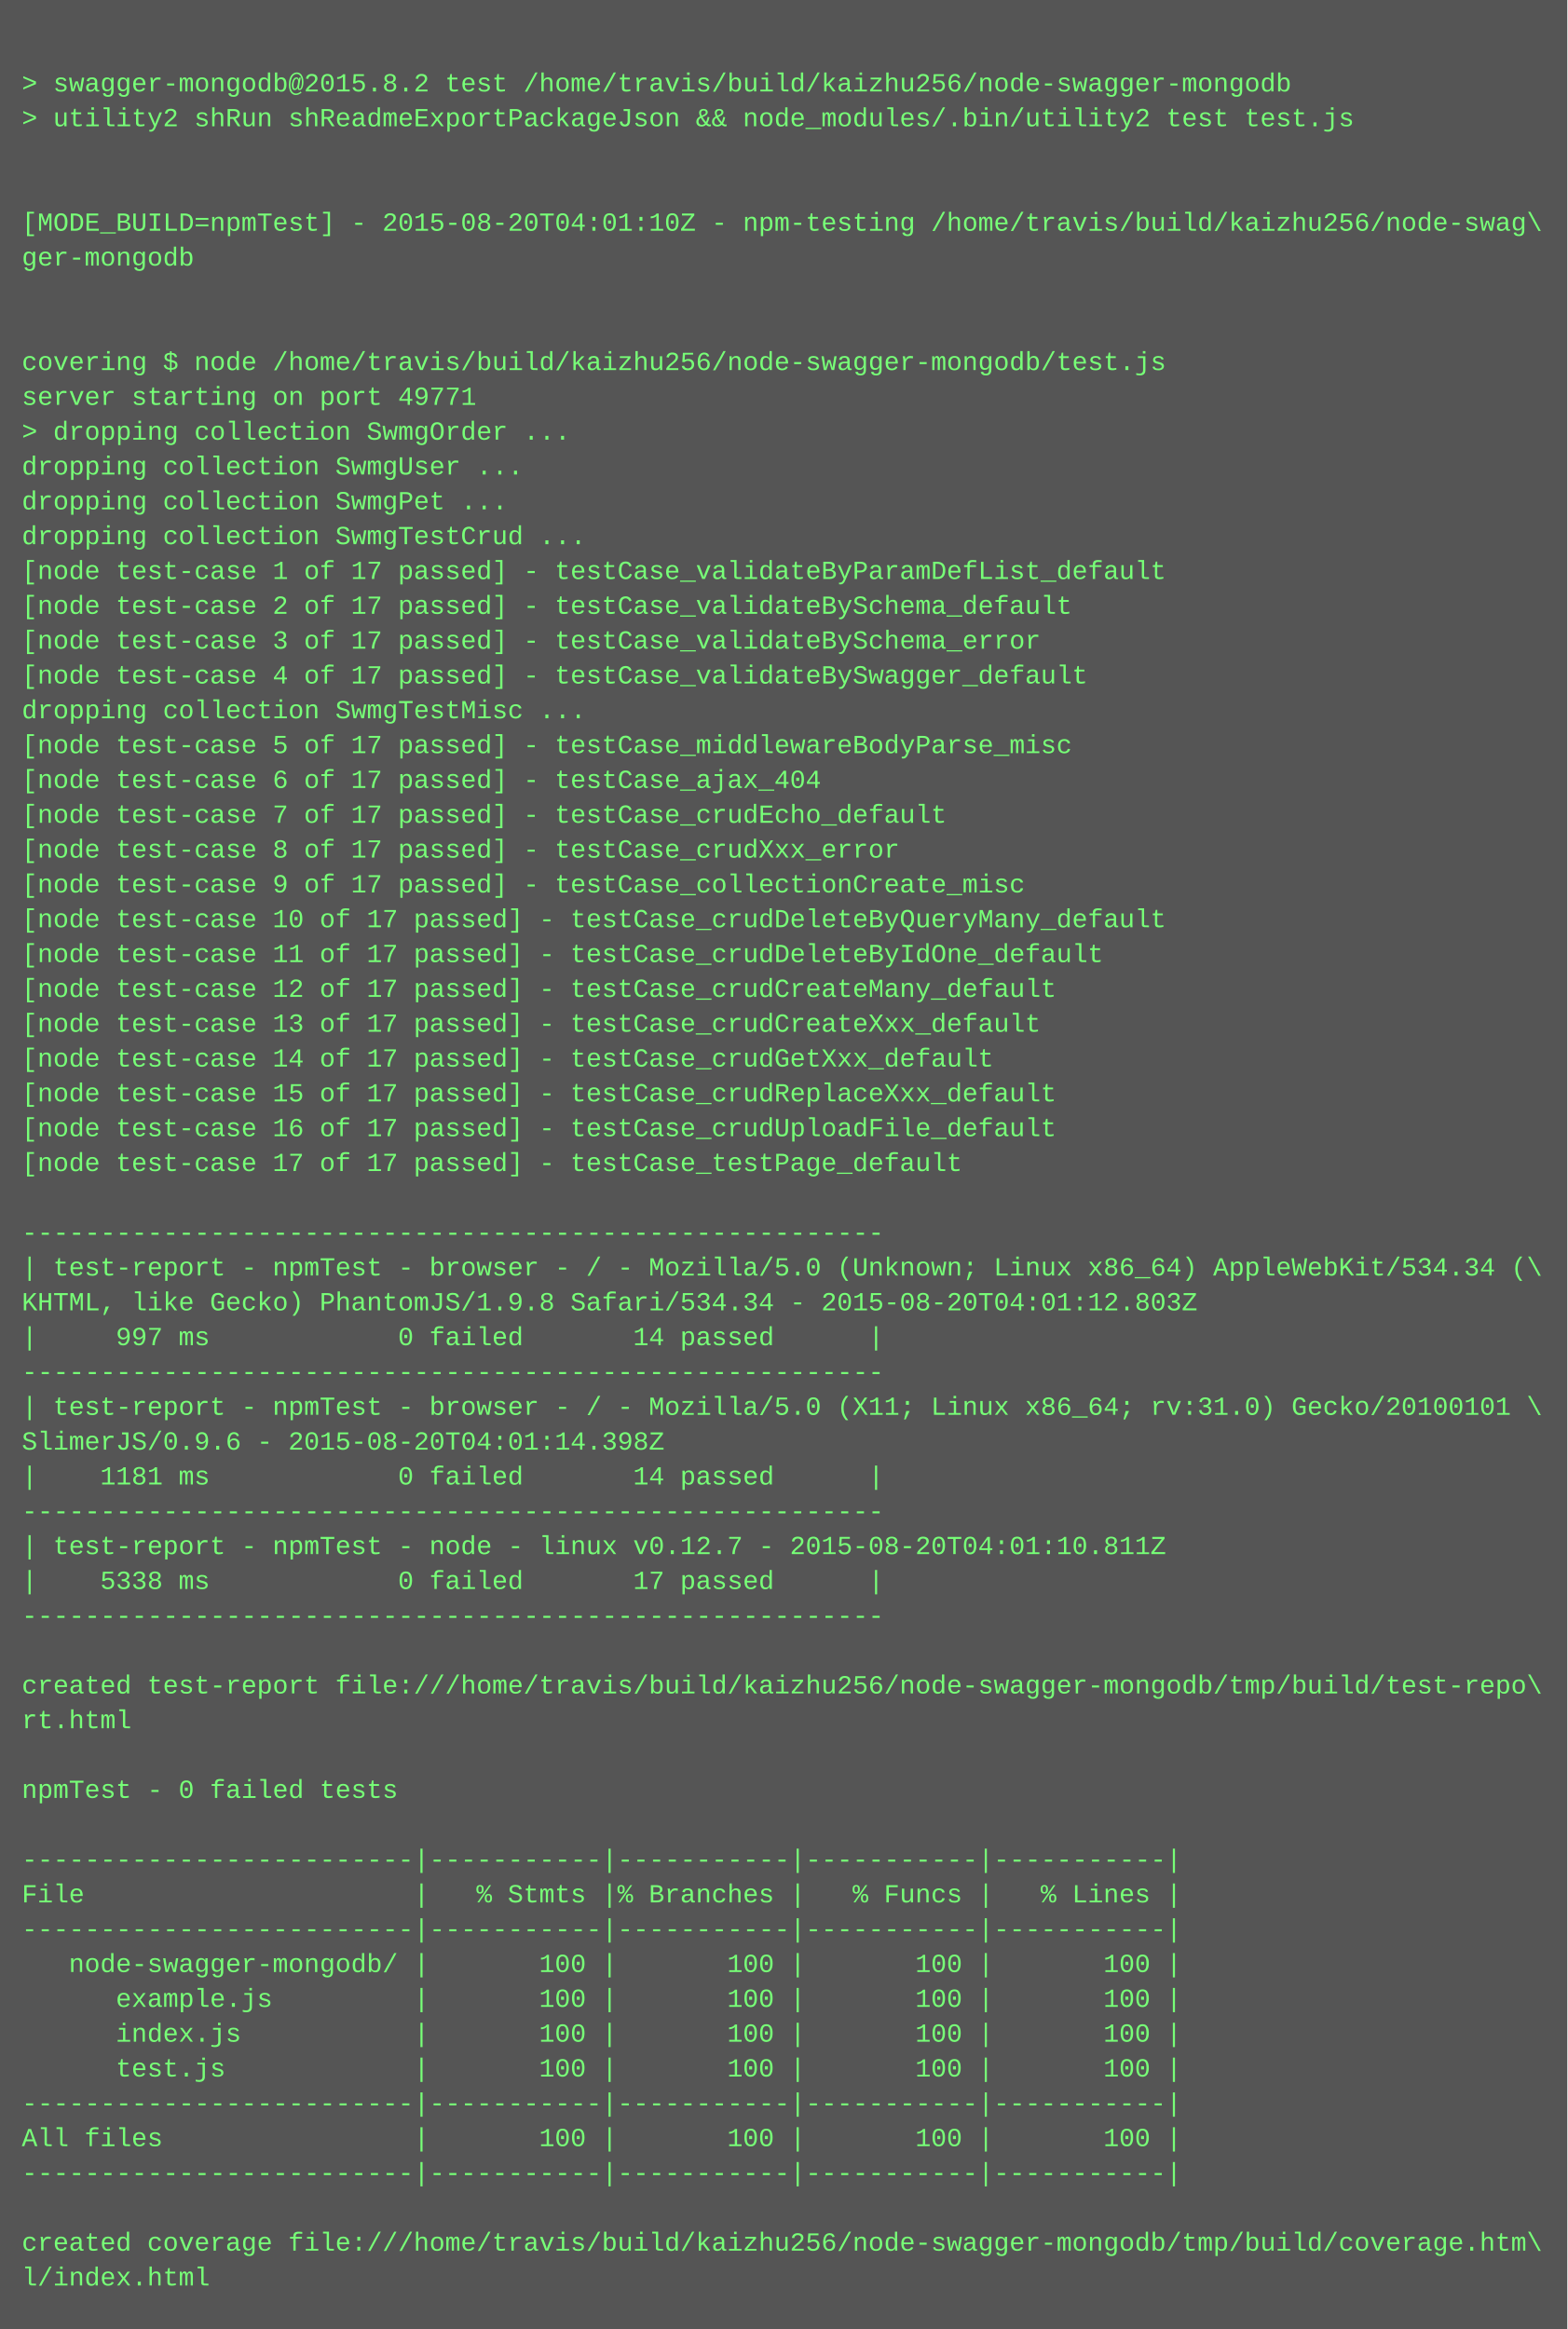
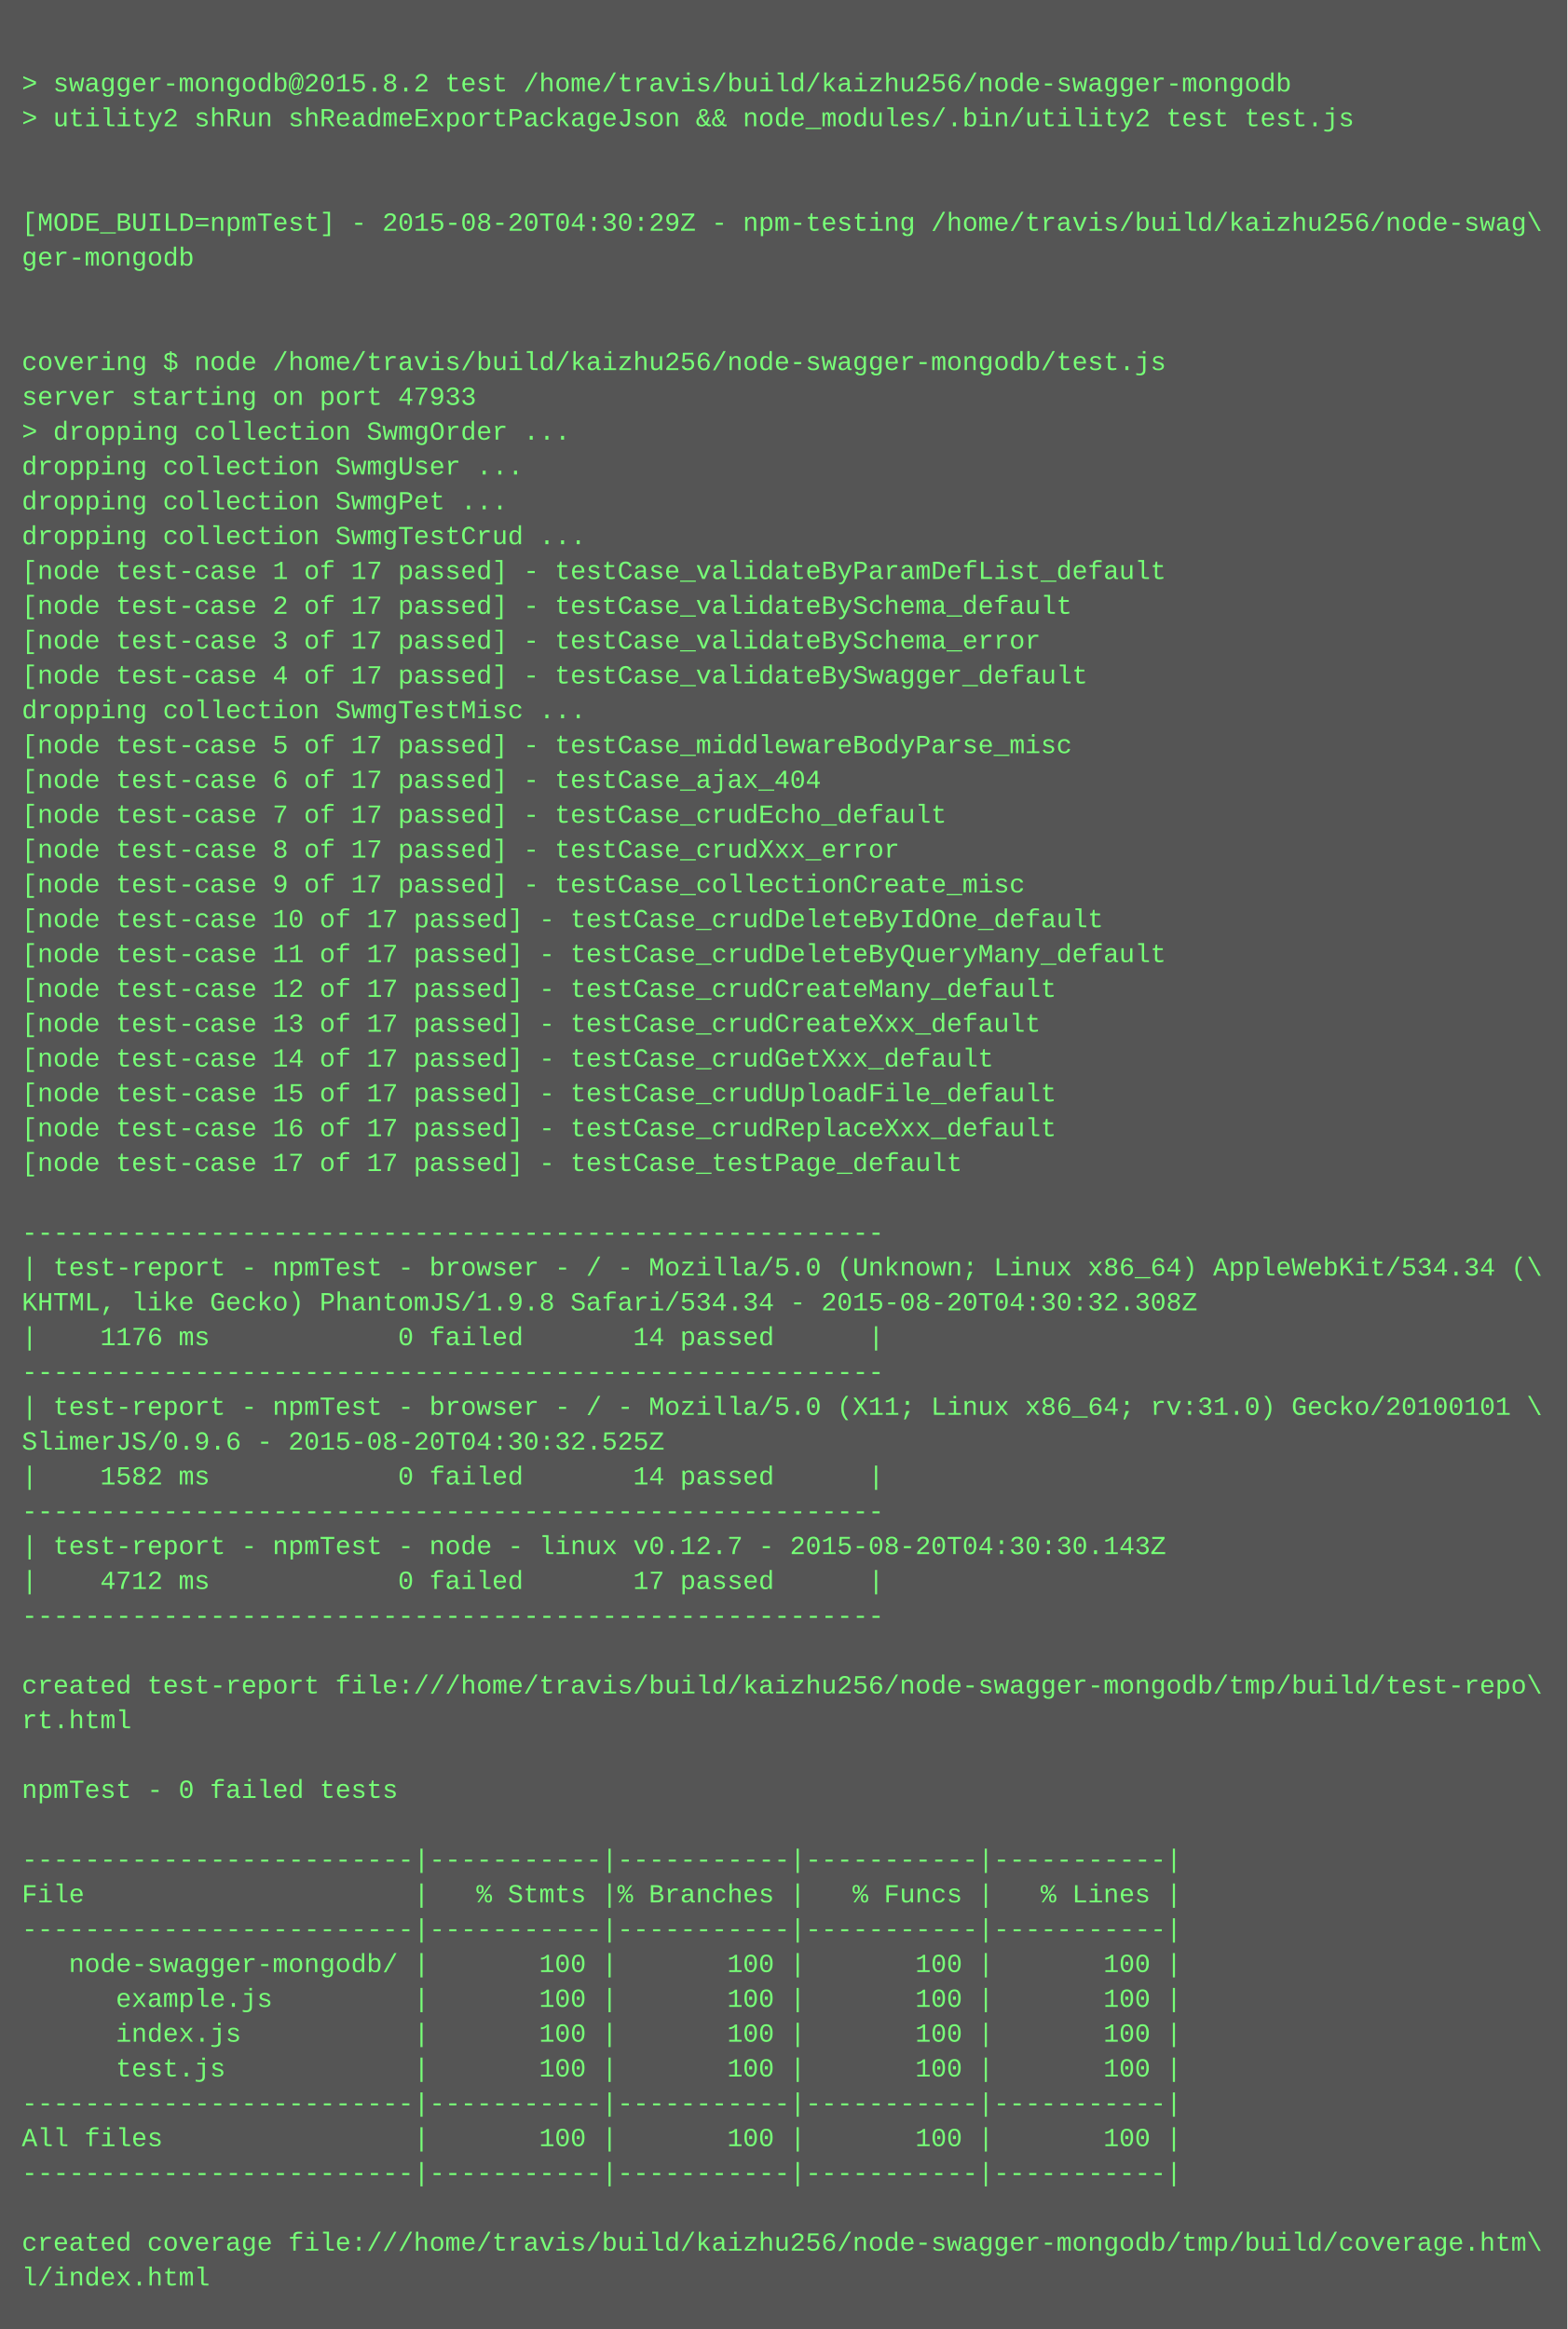
<svg xmlns="http://www.w3.org/2000/svg" height="1070" width="720">
  <rect height="1070" fill="#555" width="720" />
  <text fill="#7f7" font-family="Courier New" font-size="12" xml:space="preserve">
    <tspan x="10" y="26" />
    <tspan x="10" y="42">&gt; swagger-mongodb@2015.8.2 test /home/travis/build/kaizhu256/node-swagger-mongodb</tspan>
    <tspan x="10" y="58">&gt; utility2 shRun shReadmeExportPackageJson &amp;&amp; node_modules/.bin/utility2 test test.js</tspan>
    <tspan x="10" y="74" />
    <tspan x="10" y="90" />
-     <tspan x="10" y="106">[MODE_BUILD=npmTest] - 2015-08-20T04:01:10Z - npm-testing /home/travis/build/kaizhu256/node-swag\</tspan>
+     <tspan x="10" y="106">[MODE_BUILD=npmTest] - 2015-08-20T04:30:29Z - npm-testing /home/travis/build/kaizhu256/node-swag\</tspan>
    <tspan x="10" y="122">ger-mongodb</tspan>
    <tspan x="10" y="138" />
    <tspan x="10" y="154" />
    <tspan x="10" y="170">covering $ node /home/travis/build/kaizhu256/node-swagger-mongodb/test.js</tspan>
-     <tspan x="10" y="186">server starting on port 49771</tspan>
+     <tspan x="10" y="186">server starting on port 47933</tspan>
    <tspan x="10" y="202">&gt; dropping collection SwmgOrder ...</tspan>
    <tspan x="10" y="218">dropping collection SwmgUser ...</tspan>
    <tspan x="10" y="234">dropping collection SwmgPet ...</tspan>
    <tspan x="10" y="250">dropping collection SwmgTestCrud ...</tspan>
    <tspan x="10" y="266">[node test-case 1 of 17 passed] - testCase_validateByParamDefList_default</tspan>
    <tspan x="10" y="282">[node test-case 2 of 17 passed] - testCase_validateBySchema_default</tspan>
    <tspan x="10" y="298">[node test-case 3 of 17 passed] - testCase_validateBySchema_error</tspan>
    <tspan x="10" y="314">[node test-case 4 of 17 passed] - testCase_validateBySwagger_default</tspan>
    <tspan x="10" y="330">dropping collection SwmgTestMisc ...</tspan>
    <tspan x="10" y="346">[node test-case 5 of 17 passed] - testCase_middlewareBodyParse_misc</tspan>
    <tspan x="10" y="362">[node test-case 6 of 17 passed] - testCase_ajax_404</tspan>
    <tspan x="10" y="378">[node test-case 7 of 17 passed] - testCase_crudEcho_default</tspan>
    <tspan x="10" y="394">[node test-case 8 of 17 passed] - testCase_crudXxx_error</tspan>
    <tspan x="10" y="410">[node test-case 9 of 17 passed] - testCase_collectionCreate_misc</tspan>
-     <tspan x="10" y="426">[node test-case 10 of 17 passed] - testCase_crudDeleteByQueryMany_default</tspan>
-     <tspan x="10" y="442">[node test-case 11 of 17 passed] - testCase_crudDeleteByIdOne_default</tspan>
+     <tspan x="10" y="426">[node test-case 10 of 17 passed] - testCase_crudDeleteByIdOne_default</tspan>
+     <tspan x="10" y="442">[node test-case 11 of 17 passed] - testCase_crudDeleteByQueryMany_default</tspan>
    <tspan x="10" y="458">[node test-case 12 of 17 passed] - testCase_crudCreateMany_default</tspan>
    <tspan x="10" y="474">[node test-case 13 of 17 passed] - testCase_crudCreateXxx_default</tspan>
    <tspan x="10" y="490">[node test-case 14 of 17 passed] - testCase_crudGetXxx_default</tspan>
-     <tspan x="10" y="506">[node test-case 15 of 17 passed] - testCase_crudReplaceXxx_default</tspan>
-     <tspan x="10" y="522">[node test-case 16 of 17 passed] - testCase_crudUploadFile_default</tspan>
+     <tspan x="10" y="506">[node test-case 15 of 17 passed] - testCase_crudUploadFile_default</tspan>
+     <tspan x="10" y="522">[node test-case 16 of 17 passed] - testCase_crudReplaceXxx_default</tspan>
    <tspan x="10" y="538">[node test-case 17 of 17 passed] - testCase_testPage_default</tspan>
    <tspan x="10" y="554" />
    <tspan x="10" y="570">-------------------------------------------------------</tspan>
    <tspan x="10" y="586">| test-report - npmTest - browser - / - Mozilla/5.0 (Unknown; Linux x86_64) AppleWebKit/534.34 (\</tspan>
-     <tspan x="10" y="602">KHTML, like Gecko) PhantomJS/1.9.8 Safari/534.34 - 2015-08-20T04:01:12.803Z</tspan>
-     <tspan x="10" y="618">|     997 ms            0 failed       14 passed      |</tspan>
+     <tspan x="10" y="602">KHTML, like Gecko) PhantomJS/1.9.8 Safari/534.34 - 2015-08-20T04:30:32.308Z</tspan>
+     <tspan x="10" y="618">|    1176 ms            0 failed       14 passed      |</tspan>
    <tspan x="10" y="634">-------------------------------------------------------</tspan>
    <tspan x="10" y="650">| test-report - npmTest - browser - / - Mozilla/5.0 (X11; Linux x86_64; rv:31.0) Gecko/20100101 \</tspan>
-     <tspan x="10" y="666">SlimerJS/0.9.6 - 2015-08-20T04:01:14.398Z</tspan>
-     <tspan x="10" y="682">|    1181 ms            0 failed       14 passed      |</tspan>
+     <tspan x="10" y="666">SlimerJS/0.9.6 - 2015-08-20T04:30:32.525Z</tspan>
+     <tspan x="10" y="682">|    1582 ms            0 failed       14 passed      |</tspan>
    <tspan x="10" y="698">-------------------------------------------------------</tspan>
-     <tspan x="10" y="714">| test-report - npmTest - node - linux v0.12.7 - 2015-08-20T04:01:10.811Z</tspan>
-     <tspan x="10" y="730">|    5338 ms            0 failed       17 passed      |</tspan>
+     <tspan x="10" y="714">| test-report - npmTest - node - linux v0.12.7 - 2015-08-20T04:30:30.143Z</tspan>
+     <tspan x="10" y="730">|    4712 ms            0 failed       17 passed      |</tspan>
    <tspan x="10" y="746">-------------------------------------------------------</tspan>
    <tspan x="10" y="762" />
    <tspan x="10" y="778">created test-report file:///home/travis/build/kaizhu256/node-swagger-mongodb/tmp/build/test-repo\</tspan>
    <tspan x="10" y="794">rt.html</tspan>
    <tspan x="10" y="810" />
    <tspan x="10" y="826">npmTest - 0 failed tests</tspan>
    <tspan x="10" y="842" />
    <tspan x="10" y="858">-------------------------|-----------|-----------|-----------|-----------|</tspan>
    <tspan x="10" y="874">File                     |   % Stmts |% Branches |   % Funcs |   % Lines |</tspan>
    <tspan x="10" y="890">-------------------------|-----------|-----------|-----------|-----------|</tspan>
    <tspan x="10" y="906">   node-swagger-mongodb/ |       100 |       100 |       100 |       100 |</tspan>
    <tspan x="10" y="922">      example.js         |       100 |       100 |       100 |       100 |</tspan>
    <tspan x="10" y="938">      index.js           |       100 |       100 |       100 |       100 |</tspan>
    <tspan x="10" y="954">      test.js            |       100 |       100 |       100 |       100 |</tspan>
    <tspan x="10" y="970">-------------------------|-----------|-----------|-----------|-----------|</tspan>
    <tspan x="10" y="986">All files                |       100 |       100 |       100 |       100 |</tspan>
    <tspan x="10" y="1002">-------------------------|-----------|-----------|-----------|-----------|</tspan>
    <tspan x="10" y="1018" />
    <tspan x="10" y="1034">created coverage file:///home/travis/build/kaizhu256/node-swagger-mongodb/tmp/build/coverage.htm\</tspan>
    <tspan x="10" y="1050">l/index.html</tspan>
  </text>
</svg>
